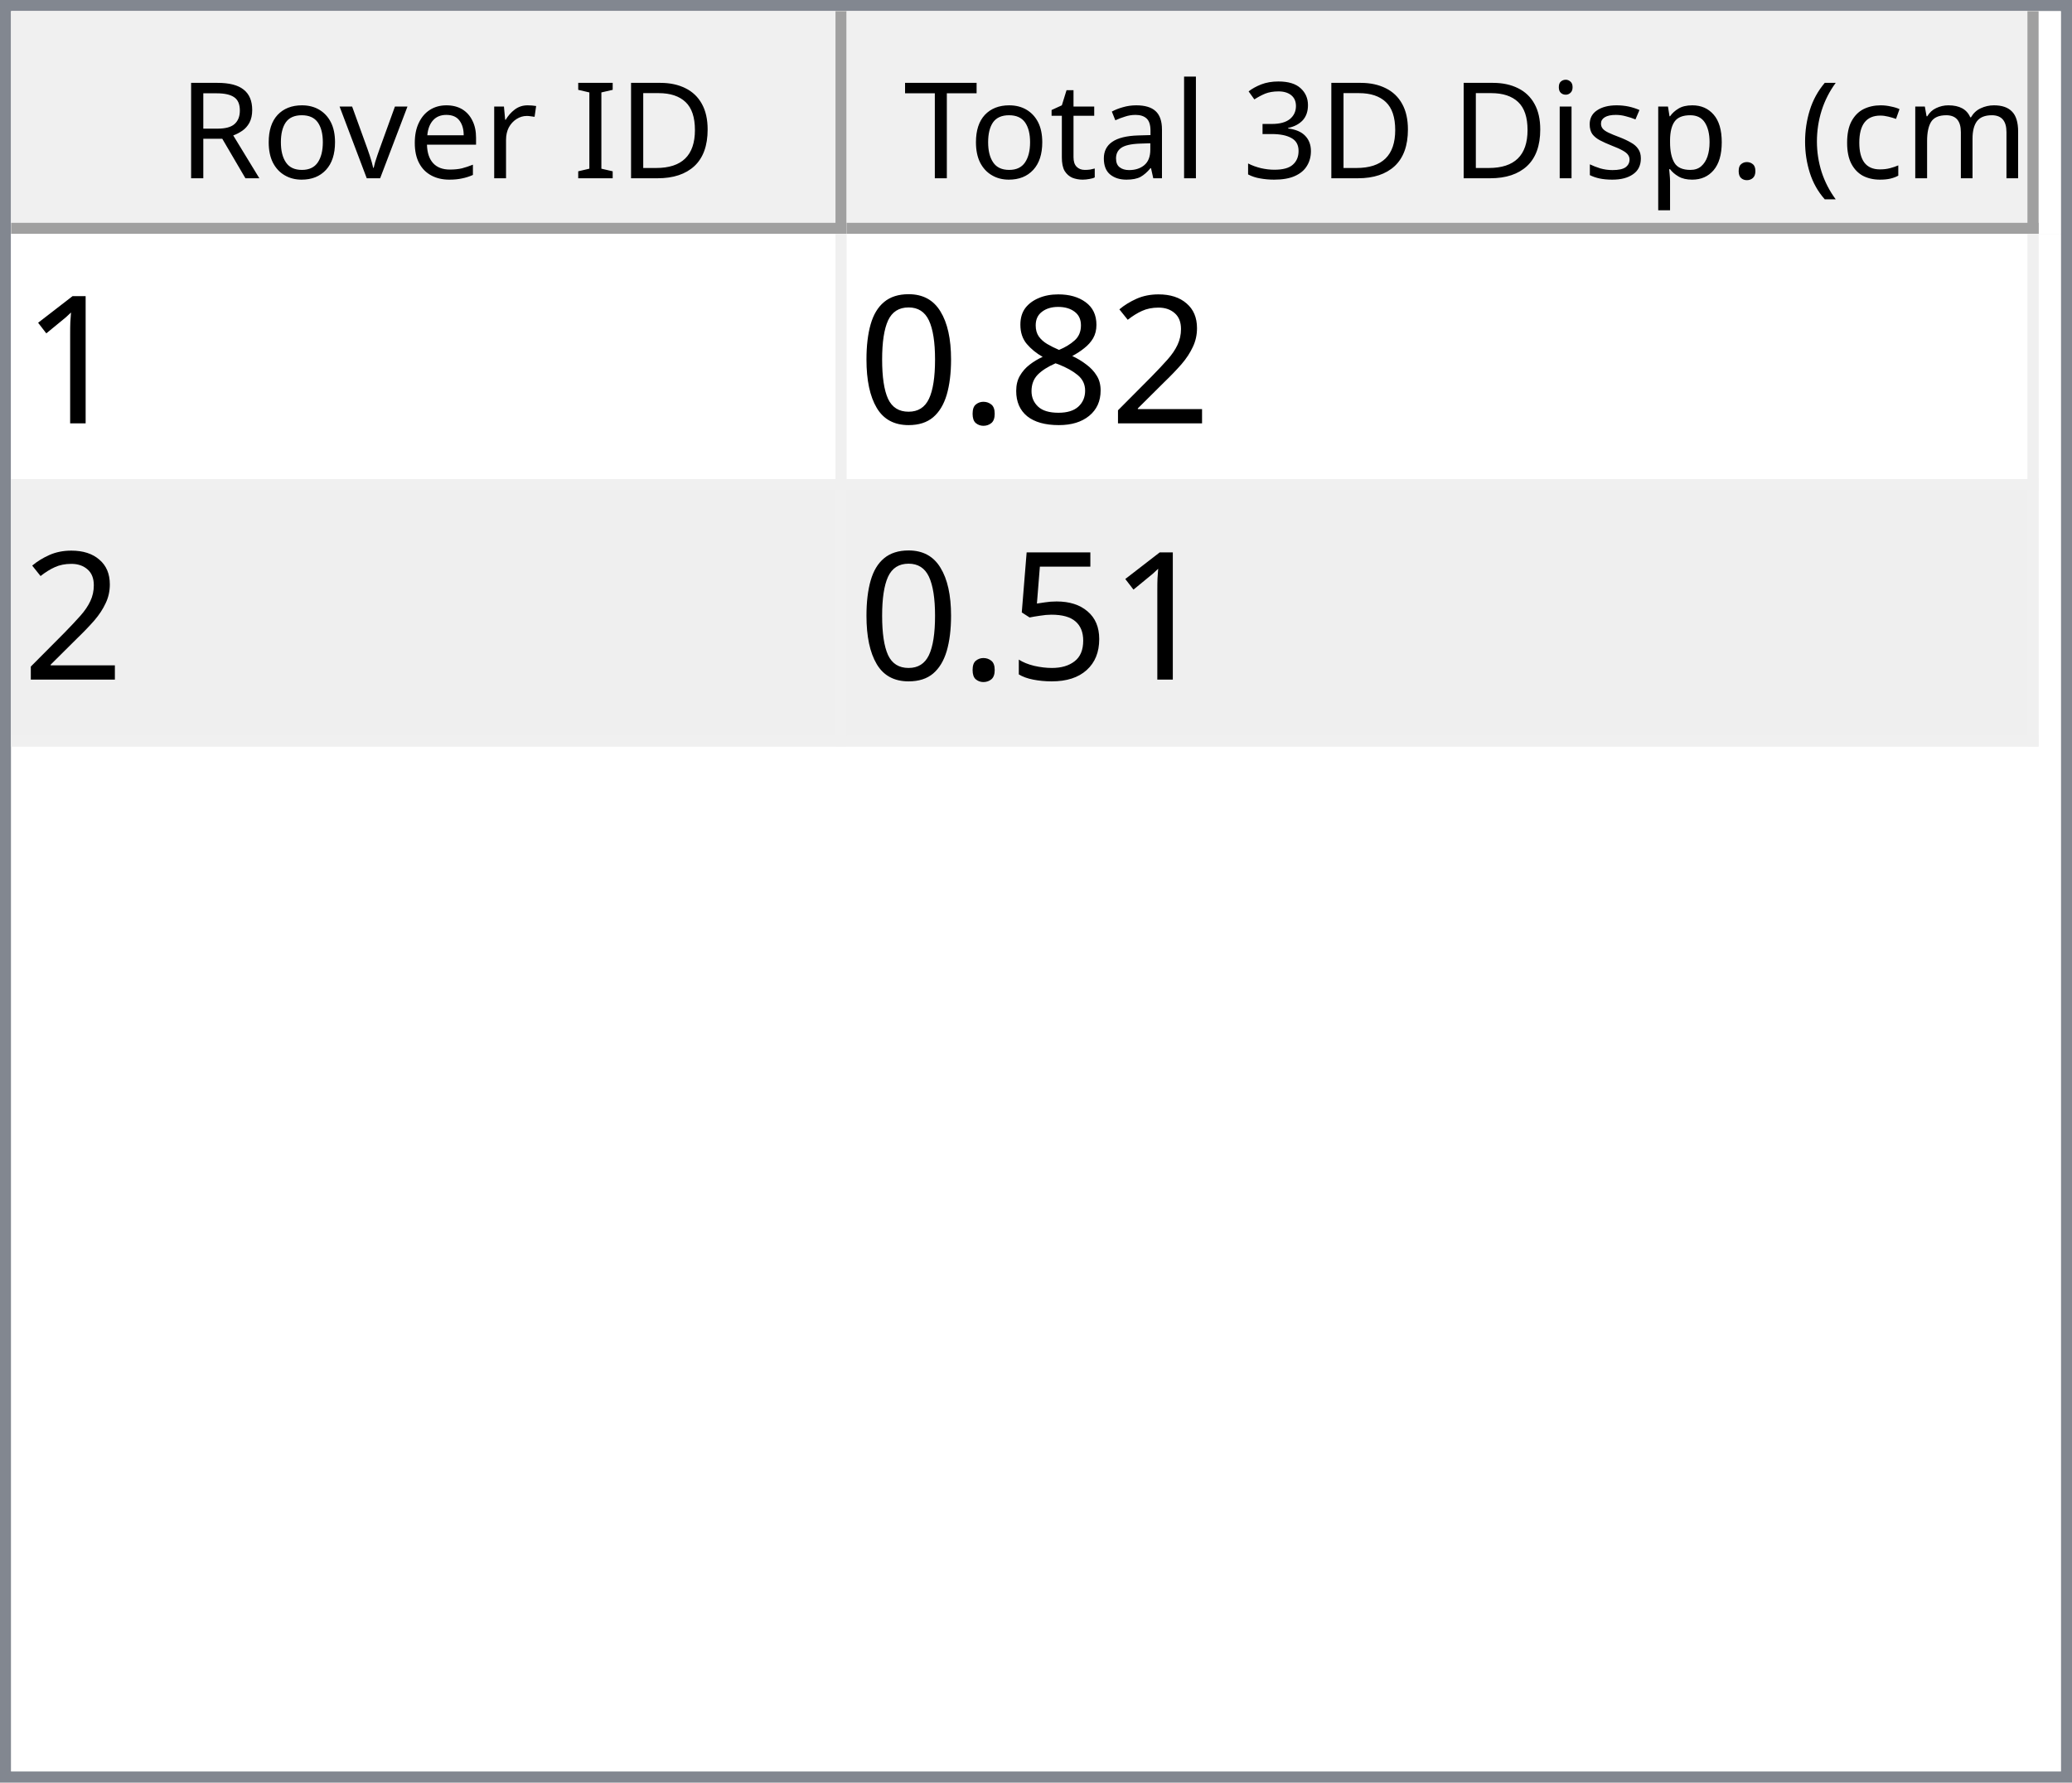
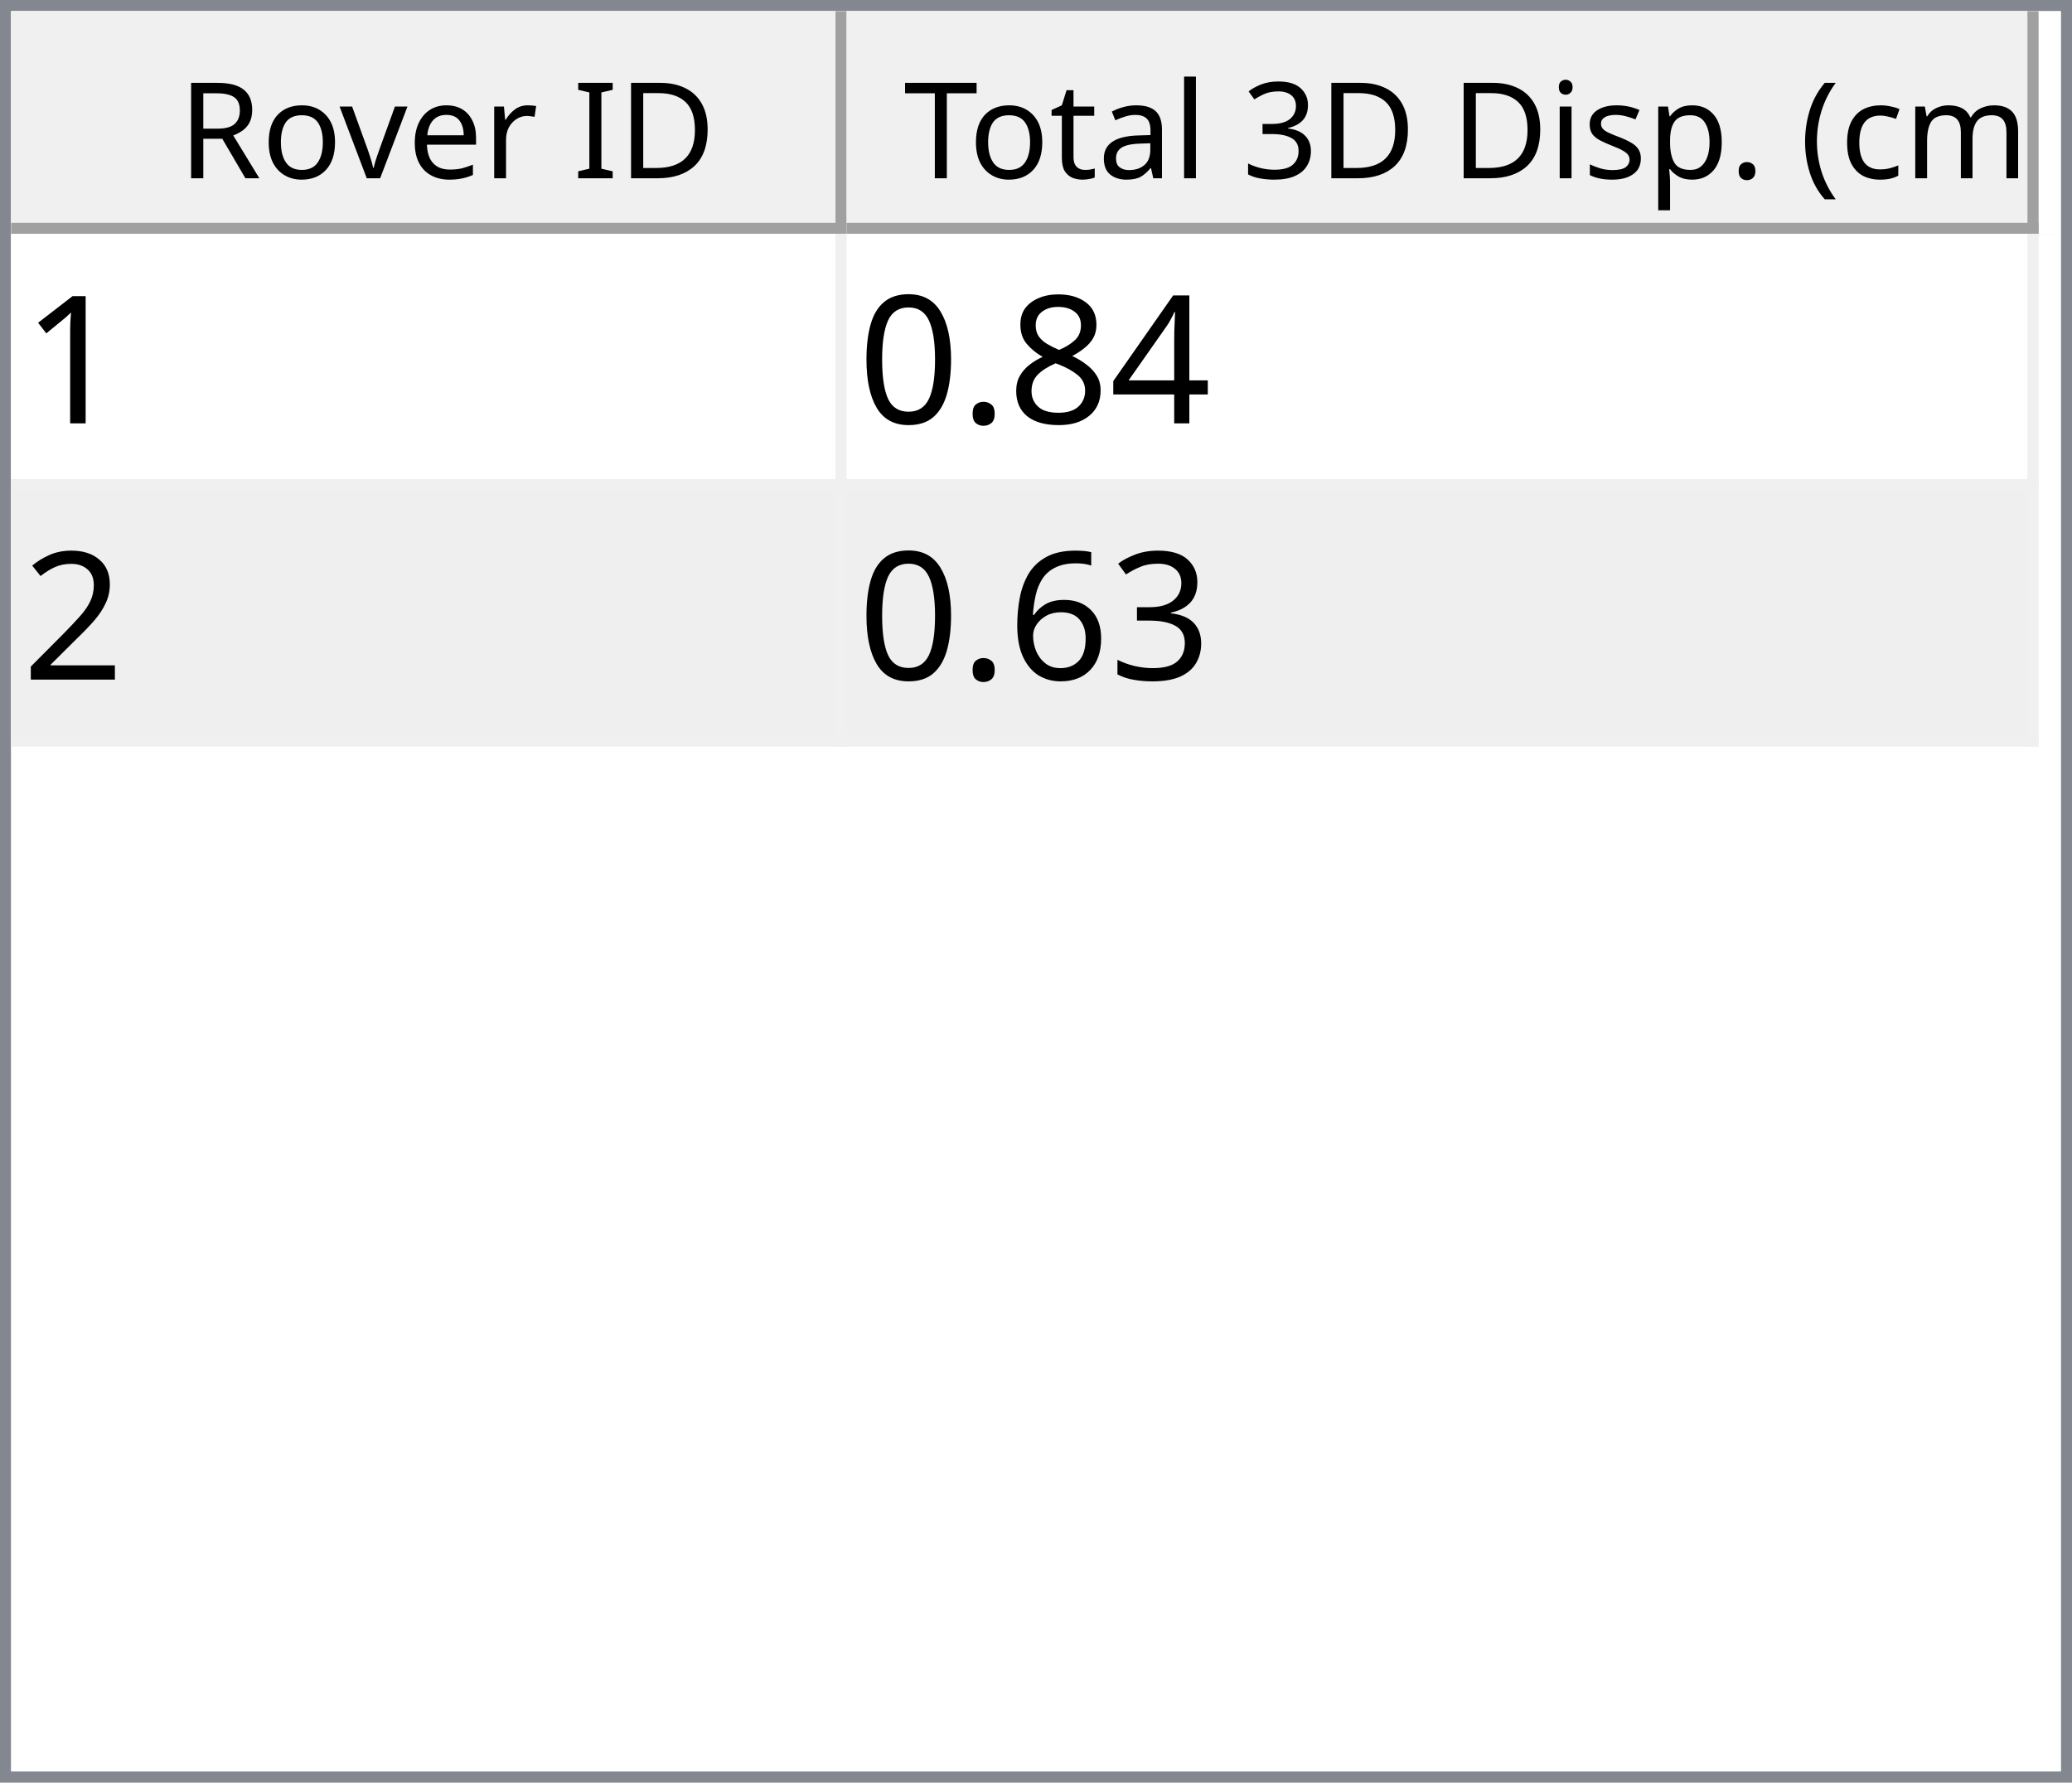
<svg xmlns="http://www.w3.org/2000/svg" style="fill-opacity:1; color-rendering:auto; color-interpolation:auto; text-rendering:auto; stroke:black; stroke-linecap:square; stroke-miterlimit:10; shape-rendering:auto; stroke-opacity:1; fill:black; stroke-dasharray:none; font-weight:normal; stroke-width:1; font-family:'Dialog'; font-style:normal; stroke-linejoin:miter; font-size:12px; stroke-dashoffset:0; image-rendering:auto;" width="186" height="160">
  <defs id="genericDefs" />
  <g>
    <defs id="defs1">
      <clipPath clipPathUnits="userSpaceOnUse" id="clipPath1">
        <path d="M0 0 L186 0 L186 160 L0 160 L0 0 Z" />
      </clipPath>
      <clipPath clipPathUnits="userSpaceOnUse" id="clipPath2">
        <path d="M0 0 L0 160 L186 160 L186 0 Z" />
      </clipPath>
      <clipPath clipPathUnits="userSpaceOnUse" id="clipPath3">
        <path d="M0 0 L0 20 L184 20 L184 0 Z" />
      </clipPath>
      <clipPath clipPathUnits="userSpaceOnUse" id="clipPath4">
        <path d="M0 0 L0 20 L75 20 L75 0 Z" />
      </clipPath>
      <clipPath clipPathUnits="userSpaceOnUse" id="clipPath5">
        <path d="M1 1 L1 19 L74 19 L74 1 Z" />
      </clipPath>
      <clipPath clipPathUnits="userSpaceOnUse" id="clipPath6">
        <path d="M0 0 L0 18 L73 18 L73 0 Z" />
      </clipPath>
      <clipPath clipPathUnits="userSpaceOnUse" id="clipPath7">
        <path d="M-0.5 -0.5 L-0.5 19.5 L74.5 19.5 L74.5 -0.5 Z" />
      </clipPath>
      <clipPath clipPathUnits="userSpaceOnUse" id="clipPath8">
        <path d="M0 0 L0 20 L107 20 L107 0 Z" />
      </clipPath>
      <clipPath clipPathUnits="userSpaceOnUse" id="clipPath9">
        <path d="M1 1 L1 19 L106 19 L106 1 Z" />
      </clipPath>
      <clipPath clipPathUnits="userSpaceOnUse" id="clipPath10">
        <path d="M0 0 L0 18 L105 18 L105 0 Z" />
      </clipPath>
      <clipPath clipPathUnits="userSpaceOnUse" id="clipPath11">
        <path d="M-0.5 -0.5 L-0.5 19.5 L106.5 19.5 L106.5 -0.5 Z" />
      </clipPath>
      <clipPath clipPathUnits="userSpaceOnUse" id="clipPath12">
        <path d="M0 0 L0 138 L184 138 L184 0 Z" />
      </clipPath>
      <clipPath clipPathUnits="userSpaceOnUse" id="clipPath13">
        <path d="M0 0 L0 46 L182 46 L182 0 Z" />
      </clipPath>
      <clipPath clipPathUnits="userSpaceOnUse" id="clipPath14">
        <path d="M-0.5 -0.5 L-0.5 45.5 L181.5 45.5 L181.5 -0.5 Z" />
      </clipPath>
      <clipPath clipPathUnits="userSpaceOnUse" id="clipPath15">
        <path d="M0 0 L0 22 L74 22 L74 0 Z" />
      </clipPath>
      <clipPath clipPathUnits="userSpaceOnUse" id="clipPath16">
        <path d="M0 0 L0 22 L106 22 L106 0 Z" />
      </clipPath>
      <font horiz-adv-x="64.551" id="font1">
        <font-face ascent="107.91" descent="25.098" units-per-em="100" style="font-style:normal; font-family:Segoe UI; font-weight:normal;" />
        <missing-glyph horiz-adv-x="64.551" d="M8.109 0 L8.109 68.266 L56.453 68.266 L56.453 0 L8.109 0 ZM15.328 7.234 L49.219 7.234 L49.219 61.031 L15.328 61.031 L15.328 7.234 Z" />
        <glyph unicode="D" horiz-adv-x="70.117" d="M9.188 0 L9.188 70.016 L28.516 70.016 Q65.531 70.016 65.531 35.891 Q65.531 19.672 55.25 9.836 Q44.969 0 27.734 0 L9.188 0 ZM17.391 62.594 L17.391 7.422 L27.828 7.422 Q41.609 7.422 49.273 14.797 Q56.938 22.172 56.938 35.688 Q56.938 62.594 28.328 62.594 L17.391 62.594 Z" />
        <glyph unicode="I" horiz-adv-x="26.611" d="M17.391 0 L9.188 0 L9.188 70.016 L17.391 70.016 L17.391 0 Z" />
        <glyph unicode=" " horiz-adv-x="27.393" d="" />
        <glyph unicode="r" horiz-adv-x="34.766" d="M34.188 41.891 Q32.078 43.5 28.125 43.5 Q23 43.5 19.555 38.672 Q16.109 33.844 16.109 25.484 L16.109 0 L8.109 0 L8.109 50 L16.109 50 L16.109 39.703 L16.312 39.703 Q18.016 44.969 21.531 47.922 Q25.047 50.875 29.391 50.875 Q32.516 50.875 34.188 50.203 L34.188 41.891 Z" />
        <glyph unicode="e" horiz-adv-x="52.295" d="M48.297 23 L12.984 23 Q13.188 14.656 17.484 10.109 Q21.781 5.562 29.297 5.562 Q37.75 5.562 44.828 11.141 L44.828 3.609 Q38.234 -1.172 27.391 -1.172 Q16.797 -1.172 10.742 5.641 Q4.688 12.453 4.688 24.812 Q4.688 36.469 11.305 43.82 Q17.922 51.172 27.734 51.172 Q37.547 51.172 42.922 44.828 Q48.297 38.484 48.297 27.203 L48.297 23 ZM40.094 29.781 Q40.047 36.719 36.75 40.578 Q33.453 44.438 27.594 44.438 Q21.922 44.438 17.969 40.383 Q14.016 36.328 13.094 29.781 L40.094 29.781 Z" />
        <glyph unicode="v" horiz-adv-x="47.9" d="M47.406 50 L27.484 0 L19.625 0 L0.688 50 L9.469 50 L22.172 13.672 Q23.578 9.672 23.922 6.688 L24.125 6.688 Q24.609 10.453 25.688 13.484 L38.969 50 L47.406 50 Z" />
        <glyph unicode="o" horiz-adv-x="58.594" d="M29 -1.172 Q17.922 -1.172 11.305 5.836 Q4.688 12.844 4.688 24.422 Q4.688 37.016 11.57 44.094 Q18.453 51.172 30.172 51.172 Q41.359 51.172 47.633 44.289 Q53.906 37.406 53.906 25.203 Q53.906 13.234 47.141 6.031 Q40.375 -1.172 29 -1.172 ZM29.594 44.438 Q21.875 44.438 17.383 39.188 Q12.891 33.938 12.891 24.703 Q12.891 15.828 17.43 10.695 Q21.969 5.562 29.594 5.562 Q37.359 5.562 41.531 10.594 Q45.703 15.625 45.703 24.906 Q45.703 34.281 41.531 39.359 Q37.359 44.438 29.594 44.438 Z" />
        <glyph unicode="R" horiz-adv-x="59.814" d="M59.375 0 L49.609 0 L37.891 19.625 Q36.281 22.359 34.766 24.289 Q33.25 26.219 31.664 27.438 Q30.078 28.656 28.25 29.219 Q26.422 29.781 24.125 29.781 L17.391 29.781 L17.391 0 L9.188 0 L9.188 70.016 L30.078 70.016 Q34.672 70.016 38.555 68.867 Q42.438 67.719 45.289 65.375 Q48.141 63.031 49.758 59.547 Q51.375 56.062 51.375 51.375 Q51.375 47.703 50.273 44.656 Q49.172 41.609 47.148 39.211 Q45.125 36.812 42.266 35.133 Q39.406 33.453 35.844 32.516 L35.844 32.328 Q37.594 31.547 38.891 30.547 Q40.188 29.547 41.359 28.18 Q42.531 26.812 43.68 25.078 Q44.828 23.344 46.234 21.047 L59.375 0 ZM17.391 62.594 L17.391 37.203 L28.516 37.203 Q31.594 37.203 34.203 38.133 Q36.812 39.062 38.719 40.797 Q40.625 42.531 41.703 45.047 Q42.781 47.562 42.781 50.688 Q42.781 56.297 39.141 59.445 Q35.5 62.594 28.609 62.594 L17.391 62.594 Z" />
        <glyph unicode=")" horiz-adv-x="30.176" d="M8.297 -15.922 L1.172 -15.922 Q16.406 2.344 16.406 26.812 Q16.406 51.469 1.078 70.016 L8.297 70.016 Q23.531 52.156 23.531 26.703 Q23.531 1.375 8.297 -15.922 Z" />
        <glyph unicode="m" horiz-adv-x="86.133" d="M79.109 0 L71.094 0 L71.094 28.719 Q71.094 37.016 68.531 40.727 Q65.969 44.438 59.906 44.438 Q54.781 44.438 51.195 39.75 Q47.609 35.062 47.609 28.516 L47.609 0 L39.594 0 L39.594 29.688 Q39.594 44.438 28.219 44.438 Q22.953 44.438 19.531 40.016 Q16.109 35.594 16.109 28.516 L16.109 0 L8.109 0 L8.109 50 L16.109 50 L16.109 42.094 L16.312 42.094 Q21.625 51.172 31.844 51.172 Q36.969 51.172 40.773 48.312 Q44.578 45.453 46 40.828 Q51.562 51.172 62.594 51.172 Q79.109 51.172 79.109 30.812 L79.109 0 Z" />
        <glyph unicode="c" horiz-adv-x="46.191" d="M42.188 2.297 Q36.422 -1.172 28.516 -1.172 Q17.828 -1.172 11.258 5.789 Q4.688 12.75 4.688 23.828 Q4.688 36.188 11.766 43.68 Q18.844 51.172 30.672 51.172 Q37.25 51.172 42.281 48.734 L42.281 40.531 Q36.719 44.438 30.375 44.438 Q22.703 44.438 17.797 38.945 Q12.891 33.453 12.891 24.516 Q12.891 15.719 17.508 10.641 Q22.125 5.562 29.891 5.562 Q36.422 5.562 42.188 9.906 L42.188 2.297 Z" />
        <glyph unicode="(" horiz-adv-x="30.176" d="M29.109 -15.922 L21.969 -15.922 Q6.844 1.375 6.844 26.703 Q6.844 52.156 21.969 70.016 L29.203 70.016 Q13.875 51.469 13.875 26.812 Q13.875 2.344 29.109 -15.922 Z" />
        <glyph unicode="." horiz-adv-x="21.68" d="M10.891 -1.078 Q8.641 -1.078 7.055 0.539 Q5.469 2.156 5.469 4.391 Q5.469 6.641 7.055 8.273 Q8.641 9.906 10.891 9.906 Q13.188 9.906 14.797 8.273 Q16.406 6.641 16.406 4.391 Q16.406 2.156 14.797 0.539 Q13.188 -1.078 10.891 -1.078 Z" />
        <glyph unicode="p" horiz-adv-x="58.789" d="M16.312 7.234 L16.109 7.234 L16.109 -23 L8.109 -23 L8.109 50 L16.109 50 L16.109 41.219 L16.312 41.219 Q22.219 51.172 33.594 51.172 Q43.266 51.172 48.688 44.461 Q54.109 37.75 54.109 26.469 Q54.109 13.922 48 6.375 Q41.891 -1.172 31.297 -1.172 Q21.578 -1.172 16.312 7.234 ZM16.109 27.391 L16.109 20.406 Q16.109 14.203 20.141 9.883 Q24.172 5.562 30.375 5.562 Q37.641 5.562 41.773 11.133 Q45.906 16.703 45.906 26.609 Q45.906 34.969 42.047 39.703 Q38.188 44.438 31.594 44.438 Q24.609 44.438 20.359 39.578 Q16.109 34.719 16.109 27.391 Z" />
        <glyph unicode="s" horiz-adv-x="42.432" d="M5.078 1.812 L5.078 10.406 Q11.625 5.562 19.484 5.562 Q30.031 5.562 30.031 12.594 Q30.031 14.594 29.125 15.992 Q28.219 17.391 26.68 18.461 Q25.141 19.531 23.07 20.383 Q21 21.234 18.609 22.172 Q15.281 23.484 12.766 24.828 Q10.25 26.172 8.57 27.859 Q6.891 29.547 6.031 31.695 Q5.172 33.844 5.172 36.719 Q5.172 40.234 6.789 42.945 Q8.406 45.656 11.086 47.484 Q13.766 49.312 17.211 50.242 Q20.656 51.172 24.312 51.172 Q30.812 51.172 35.938 48.922 L35.938 40.828 Q30.422 44.438 23.25 44.438 Q21 44.438 19.195 43.922 Q17.391 43.406 16.094 42.477 Q14.797 41.547 14.086 40.258 Q13.375 38.969 13.375 37.406 Q13.375 35.453 14.086 34.133 Q14.797 32.812 16.164 31.789 Q17.531 30.766 19.484 29.938 Q21.438 29.109 23.922 28.125 Q27.25 26.859 29.883 25.516 Q32.516 24.172 34.375 22.484 Q36.234 20.797 37.234 18.602 Q38.234 16.406 38.234 13.375 Q38.234 9.672 36.602 6.938 Q34.969 4.203 32.234 2.398 Q29.5 0.594 25.93 -0.289 Q22.359 -1.172 18.453 -1.172 Q10.75 -1.172 5.078 1.812 Z" />
        <glyph unicode="i" horiz-adv-x="24.219" d="M12.203 62.703 Q10.062 62.703 8.547 64.164 Q7.031 65.625 7.031 67.875 Q7.031 70.125 8.547 71.609 Q10.062 73.094 12.203 73.094 Q14.406 73.094 15.945 71.609 Q17.484 70.125 17.484 67.875 Q17.484 65.719 15.945 64.211 Q14.406 62.703 12.203 62.703 ZM16.109 0 L8.109 0 L8.109 50 L16.109 50 L16.109 0 Z" />
        <glyph unicode="3" horiz-adv-x="53.906" d="M46.531 19.828 Q46.531 15.094 44.75 11.211 Q42.969 7.328 39.719 4.57 Q36.469 1.812 31.93 0.297 Q27.391 -1.219 21.922 -1.219 Q11.922 -1.219 6 2.594 L6 11.188 Q13.094 5.609 22.219 5.609 Q25.875 5.609 28.828 6.539 Q31.781 7.469 33.906 9.227 Q36.031 10.984 37.18 13.477 Q38.328 15.969 38.328 19.094 Q38.328 32.812 18.797 32.812 L12.984 32.812 L12.984 39.594 L18.5 39.594 Q35.797 39.594 35.797 52.484 Q35.797 64.406 22.609 64.406 Q15.188 64.406 8.688 59.422 L8.688 67.188 Q15.375 71.188 24.609 71.188 Q29 71.188 32.57 69.969 Q36.141 68.75 38.68 66.555 Q41.219 64.359 42.609 61.281 Q44 58.203 44 54.5 Q44 40.672 30.031 36.719 L30.031 36.531 Q33.594 36.141 36.625 34.797 Q39.656 33.453 41.852 31.305 Q44.047 29.156 45.289 26.25 Q46.531 23.344 46.531 19.828 Z" />
        <glyph unicode="l" horiz-adv-x="24.219" d="M16.109 0 L8.109 0 L8.109 74.031 L16.109 74.031 L16.109 0 Z" />
        <glyph unicode="a" horiz-adv-x="50.879" d="M43.891 0 L35.891 0 L35.891 7.812 L35.688 7.812 Q30.469 -1.172 20.312 -1.172 Q12.844 -1.172 8.617 2.781 Q4.391 6.734 4.391 13.281 Q4.391 27.297 20.906 29.594 L35.891 31.688 Q35.891 44.438 25.594 44.438 Q16.547 44.438 9.281 38.281 L9.281 46.484 Q16.656 51.172 26.266 51.172 Q43.891 51.172 43.891 32.516 L43.891 0 ZM35.891 25.297 L23.828 23.641 Q18.266 22.859 15.43 20.875 Q12.594 18.891 12.594 13.875 Q12.594 10.203 15.211 7.883 Q17.828 5.562 22.172 5.562 Q28.125 5.562 32.008 9.742 Q35.891 13.922 35.891 20.312 L35.891 25.297 Z" />
        <glyph unicode="t" horiz-adv-x="33.887" d="M31.297 0.484 Q28.469 -1.078 23.828 -1.078 Q10.688 -1.078 10.688 13.578 L10.688 43.172 L2.094 43.172 L2.094 50 L10.688 50 L10.688 62.203 L18.703 64.797 L18.703 50 L31.297 50 L31.297 43.172 L18.703 43.172 L18.703 14.984 Q18.703 9.969 20.414 7.82 Q22.125 5.672 26.078 5.672 Q29.109 5.672 31.297 7.328 L31.297 0.484 Z" />
        <glyph unicode="T" horiz-adv-x="52.393" d="M50.594 62.594 L30.375 62.594 L30.375 0 L22.172 0 L22.172 62.594 L2 62.594 L2 70.016 L50.594 70.016 L50.594 62.594 Z" />
      </font>
      <font horiz-adv-x="75.0" id="font2">
        <font-face ascent="100.537" descent="21.973" units-per-em="100" style="font-style:normal; font-family:sans-serif; font-weight:normal;" />
        <missing-glyph horiz-adv-x="75.0" d="M12.5 0 L12.5 62.5 L62.5 62.5 L62.5 0 L12.5 0 ZM14.062 1.562 L60.938 1.562 L60.938 60.938 L14.062 60.938 L14.062 1.562 Z" />
        <glyph unicode="1" horiz-adv-x="55.615" d="M37.25 0 L28.469 0 L28.469 56 Q25.297 52.984 20.141 49.953 Q14.984 46.922 10.891 45.406 L10.891 53.906 Q18.266 57.375 23.781 62.305 Q29.297 67.234 31.594 71.875 L37.25 71.875 L37.25 0 Z" />
-         <glyph unicode="2" horiz-adv-x="55.615" d="M50.344 8.453 L50.344 0 L3.031 0 Q2.938 3.172 4.047 6.109 Q5.859 10.938 9.836 15.625 Q13.812 20.312 21.344 26.469 Q33.016 36.031 37.117 41.625 Q41.219 47.219 41.219 52.203 Q41.219 57.422 37.477 61.008 Q33.734 64.594 27.734 64.594 Q21.391 64.594 17.578 60.789 Q13.766 56.984 13.719 50.25 L4.688 51.172 Q5.609 61.281 11.664 66.578 Q17.719 71.875 27.938 71.875 Q38.234 71.875 44.242 66.164 Q50.25 60.453 50.25 52 Q50.25 47.703 48.492 43.555 Q46.734 39.406 42.656 34.812 Q38.578 30.219 29.109 22.219 Q21.188 15.578 18.945 13.211 Q16.703 10.844 15.234 8.453 L50.344 8.453 Z" />
+         <glyph unicode="4" horiz-adv-x="55.615" d="M32.328 0 L32.328 17.141 L1.266 17.141 L1.266 25.203 L33.938 71.578 L41.109 71.578 L41.109 25.203 L50.781 25.203 L50.781 17.141 L41.109 17.141 L41.109 0 L32.328 0 ZM32.328 25.203 L32.328 57.469 L9.906 25.203 L32.328 25.203 Z" />
        <glyph unicode="8" horiz-adv-x="55.615" d="M17.672 38.812 Q12.203 40.828 9.57 44.539 Q6.938 48.25 6.938 53.422 Q6.938 61.234 12.555 66.555 Q18.172 71.875 27.484 71.875 Q36.859 71.875 42.578 66.43 Q48.297 60.984 48.297 53.172 Q48.297 48.188 45.68 44.508 Q43.062 40.828 37.75 38.812 Q44.344 36.672 47.781 31.883 Q51.219 27.094 51.219 20.453 Q51.219 11.281 44.727 5.031 Q38.234 -1.219 27.641 -1.219 Q17.047 -1.219 10.547 5.055 Q4.047 11.328 4.047 20.703 Q4.047 27.688 7.594 32.398 Q11.141 37.109 17.672 38.812 ZM15.922 53.719 Q15.922 48.641 19.195 45.414 Q22.469 42.188 27.688 42.188 Q32.766 42.188 36.016 45.383 Q39.266 48.578 39.266 53.219 Q39.266 58.062 35.914 61.359 Q32.562 64.656 27.594 64.656 Q22.562 64.656 19.242 61.43 Q15.922 58.203 15.922 53.719 ZM13.094 20.656 Q13.094 16.891 14.875 13.375 Q16.656 9.859 20.172 7.93 Q23.688 6 27.734 6 Q34.031 6 38.133 10.055 Q42.234 14.109 42.234 20.359 Q42.234 26.703 38.016 30.859 Q33.797 35.016 27.438 35.016 Q21.234 35.016 17.164 30.914 Q13.094 26.812 13.094 20.656 Z" />
        <glyph unicode="." horiz-adv-x="27.783" d="M9.078 0 L9.078 10.016 L19.094 10.016 L19.094 0 L9.078 0 Z" />
        <glyph unicode="0" horiz-adv-x="55.615" d="M4.156 35.297 Q4.156 48 6.766 55.742 Q9.375 63.484 14.523 67.68 Q19.672 71.875 27.484 71.875 Q33.25 71.875 37.594 69.555 Q41.938 67.234 44.773 62.867 Q47.609 58.5 49.219 52.227 Q50.828 45.953 50.828 35.297 Q50.828 22.703 48.242 14.969 Q45.656 7.234 40.508 3.008 Q35.359 -1.219 27.484 -1.219 Q17.141 -1.219 11.234 6.203 Q4.156 15.141 4.156 35.297 ZM13.188 35.297 Q13.188 17.672 17.312 11.836 Q21.438 6 27.484 6 Q33.547 6 37.672 11.859 Q41.797 17.719 41.797 35.297 Q41.797 52.984 37.672 58.789 Q33.547 64.594 27.391 64.594 Q21.344 64.594 17.719 59.469 Q13.188 52.938 13.188 35.297 Z" />
-         <glyph unicode="5" horiz-adv-x="55.615" d="M4.156 18.75 L13.375 19.531 Q14.406 12.797 18.141 9.398 Q21.875 6 27.156 6 Q33.5 6 37.891 10.789 Q42.281 15.578 42.281 23.484 Q42.281 31 38.062 35.352 Q33.844 39.703 27 39.703 Q22.75 39.703 19.336 37.773 Q15.922 35.844 13.969 32.766 L5.719 33.844 L12.641 70.609 L48.25 70.609 L48.25 62.203 L19.672 62.203 L15.828 42.969 Q22.266 47.469 29.344 47.469 Q38.719 47.469 45.164 40.969 Q51.609 34.469 51.609 24.266 Q51.609 14.547 45.953 7.469 Q39.062 -1.219 27.156 -1.219 Q17.391 -1.219 11.211 4.25 Q5.031 9.719 4.156 18.75 Z" />
+         <glyph unicode="2" horiz-adv-x="55.615" d="M50.344 8.453 L50.344 0 L3.031 0 Q2.938 3.172 4.047 6.109 Q5.859 10.938 9.836 15.625 Q13.812 20.312 21.344 26.469 Q33.016 36.031 37.117 41.625 Q41.219 47.219 41.219 52.203 Q41.219 57.422 37.477 61.008 Q33.734 64.594 27.734 64.594 Q21.391 64.594 17.578 60.789 Q13.766 56.984 13.719 50.25 L4.688 51.172 Q5.609 61.281 11.664 66.578 Q17.719 71.875 27.938 71.875 Q38.234 71.875 44.242 66.164 Q50.25 60.453 50.25 52 Q50.25 47.703 48.492 43.555 Q46.734 39.406 42.656 34.812 Q38.578 30.219 29.109 22.219 Q21.188 15.578 18.945 13.211 Q16.703 10.844 15.234 8.453 L50.344 8.453 Z" />
+         <glyph unicode="3" horiz-adv-x="55.615" d="M4.203 18.891 L12.984 20.062 Q14.5 12.594 18.141 9.297 Q21.781 6 27 6 Q33.203 6 37.477 10.297 Q41.75 14.594 41.75 20.953 Q41.75 27 37.797 30.93 Q33.844 34.859 27.734 34.859 Q25.25 34.859 21.531 33.891 L22.516 41.609 Q23.391 41.5 23.922 41.5 Q29.547 41.5 34.039 44.43 Q38.531 47.359 38.531 53.469 Q38.531 58.297 35.258 61.477 Q31.984 64.656 26.812 64.656 Q21.688 64.656 18.266 61.43 Q14.844 58.203 13.875 51.766 L5.078 53.328 Q6.688 62.156 12.398 67.016 Q18.109 71.875 26.609 71.875 Q32.469 71.875 37.398 69.359 Q42.328 66.844 44.945 62.5 Q47.562 58.156 47.562 53.266 Q47.562 48.641 45.07 44.828 Q42.578 41.016 37.703 38.766 Q44.047 37.312 47.562 32.695 Q51.078 28.078 51.078 21.141 Q51.078 11.766 44.242 5.25 Q37.406 -1.266 26.953 -1.266 Q17.531 -1.266 11.305 4.352 Q5.078 9.969 4.203 18.891 Z" />
+         <glyph unicode="6" horiz-adv-x="55.615" d="M49.75 54.047 L41.016 53.375 Q39.844 58.547 37.703 60.891 Q34.125 64.656 28.906 64.656 Q24.703 64.656 21.531 62.312 Q17.391 59.281 14.992 53.469 Q12.594 47.656 12.5 36.922 Q15.672 41.75 20.266 44.094 Q24.859 46.438 29.891 46.438 Q38.672 46.438 44.852 39.969 Q51.031 33.5 51.031 23.25 Q51.031 16.5 48.125 10.719 Q45.219 4.938 40.141 1.859 Q35.062 -1.219 28.609 -1.219 Q17.625 -1.219 10.695 6.859 Q3.766 14.938 3.766 33.5 Q3.766 54.25 11.422 63.672 Q18.109 71.875 29.438 71.875 Q37.891 71.875 43.289 67.141 Q48.688 62.406 49.75 54.047 ZM13.875 23.188 Q13.875 18.656 15.797 14.508 Q17.719 10.359 21.188 8.18 Q24.656 6 28.469 6 Q34.031 6 38.039 10.492 Q42.047 14.984 42.047 22.703 Q42.047 30.125 38.086 34.398 Q34.125 38.672 28.125 38.672 Q22.172 38.672 18.023 34.398 Q13.875 30.125 13.875 23.188 Z" />
      </font>
    </defs>
    <g style="fill:white; stroke:white;">
      <rect x="0" y="0" width="186" style="clip-path:url(#clipPath1); stroke:none;" height="160" />
    </g>
    <g style="fill:white; text-rendering:optimizeSpeed; color-rendering:optimizeSpeed; image-rendering:optimizeSpeed; shape-rendering:crispEdges; stroke:white; color-interpolation:sRGB;">
      <rect x="0" width="186" height="160" y="0" style="stroke:none;" />
      <path style="stroke:none;" d="M0 160 L186 160 L186 0 L0 0 Z" />
    </g>
    <g style="fill:rgb(240,240,240); font-family:'Segoe UI'; stroke:rgb(240,240,240);">
      <rect x="0" y="0" width="186" style="clip-path:url(#clipPath2); stroke:none;" height="160" />
    </g>
    <g style="fill:rgb(130,135,144); font-family:'Segoe UI'; stroke:rgb(130,135,144);">
      <path d="M0 0 L186 0 L186 160 L0 160 L0 0 ZM1 1 L185 1 L185 159 L1 159 L1 1 Z" style="fill-rule:evenodd; clip-path:url(#clipPath2); stroke:none;" />
    </g>
    <g style="fill:white; font-family:'Segoe UI'; stroke:white;" transform="translate(1,1)">
      <rect x="0" y="0" width="184" style="clip-path:url(#clipPath3); stroke:none;" height="20" />
    </g>
    <g style="fill:rgb(240,240,240); font-family:'Segoe UI'; stroke:rgb(240,240,240);" transform="translate(1,1)">
      <rect x="0" y="0" width="75" style="clip-path:url(#clipPath4); stroke:none;" height="20" />
    </g>
    <g style="font-family:'Segoe UI';" transform="translate(2,2)">
      <text x="14" xml:space="preserve" y="14" style="clip-path:url(#clipPath6); stroke:none;">Rover ID</text>
    </g>
    <g style="fill:rgb(160,160,160); font-family:'Segoe UI'; stroke:rgb(160,160,160); stroke-linejoin:bevel;" transform="translate(1.5,1.5)">
      <line x1="74" x2="74" y1="0" style="fill:none; clip-path:url(#clipPath7);" y2="19" />
    </g>
    <g style="fill:rgb(160,160,160); font-family:'Segoe UI'; stroke:rgb(160,160,160); stroke-linejoin:bevel;" transform="matrix(1,0,0,1,1,1) translate(0.5,0.5)">
      <line x1="0" x2="74" y1="19" style="fill:none; clip-path:url(#clipPath7);" y2="19" />
    </g>
    <g style="fill:rgb(240,240,240); font-family:'Segoe UI'; stroke:rgb(240,240,240);" transform="translate(76,1)">
      <rect x="0" y="0" width="107" style="clip-path:url(#clipPath8); stroke:none;" height="20" />
    </g>
    <g style="font-family:'Segoe UI';" transform="translate(77,2)">
      <text x="1" xml:space="preserve" y="14" style="clip-path:url(#clipPath10); stroke:none;"> Total 3D Disp. (cm)</text>
    </g>
    <g style="fill:rgb(160,160,160); font-family:'Segoe UI'; stroke:rgb(160,160,160); stroke-linejoin:bevel;" transform="translate(76.5,1.5)">
      <line x1="106" x2="106" y1="0" style="fill:none; clip-path:url(#clipPath11);" y2="19" />
    </g>
    <g style="fill:rgb(160,160,160); font-family:'Segoe UI'; stroke:rgb(160,160,160); stroke-linejoin:bevel;" transform="matrix(1,0,0,1,76,1) translate(0.5,0.5)">
      <line x1="0" x2="106" y1="19" style="fill:none; clip-path:url(#clipPath11);" y2="19" />
    </g>
    <g style="fill:white; font-family:'Segoe UI'; stroke:white;" transform="translate(1,21)">
      <rect x="0" y="0" width="184" style="clip-path:url(#clipPath12); stroke:none;" height="138" />
    </g>
    <g style="fill:rgb(240,240,240); font-size:16px; font-family:sans-serif; stroke:rgb(240,240,240);" transform="translate(1,21)">
      <rect x="0" y="0" width="182" style="clip-path:url(#clipPath13); stroke:none;" height="46" />
      <line transform="translate(0.5,0.5)" x1="0" x2="181" y1="22" style="clip-path:url(#clipPath14); fill:none; stroke-linejoin:bevel;" y2="22" />
    </g>
    <g transform="matrix(1,0,0,1,1,21) translate(0.5,0.5)" style="fill:rgb(240,240,240); font-size:16px; font-family:sans-serif; stroke:rgb(240,240,240); stroke-linejoin:bevel;">
      <line x1="0" x2="181" y1="45" style="fill:none; clip-path:url(#clipPath14);" y2="45" />
    </g>
    <g transform="matrix(1,0,0,1,1,21) translate(0.5,0.5)" style="fill:rgb(240,240,240); font-size:16px; font-family:sans-serif; stroke:rgb(240,240,240); stroke-linejoin:bevel;">
      <line x1="74" x2="74" y1="0" style="fill:none; clip-path:url(#clipPath14);" y2="45" />
    </g>
    <g transform="matrix(1,0,0,1,1,21) translate(0.5,0.5)" style="fill:rgb(240,240,240); font-size:16px; font-family:sans-serif; stroke:rgb(240,240,240); stroke-linejoin:bevel;">
      <line x1="181" x2="181" y1="0" style="fill:none; clip-path:url(#clipPath14);" y2="45" />
    </g>
    <g style="fill:white; font-size:16px; font-family:sans-serif; stroke:white;" transform="matrix(1,0,0,1,1,21)">
      <rect x="0" y="0" width="74" style="clip-path:url(#clipPath15); stroke:none;" height="22" />
      <text x="1" y="17" style="fill:black; clip-path:url(#clipPath15); stroke:none;" xml:space="preserve">1</text>
    </g>
    <g style="fill:white; font-size:16px; font-family:sans-serif; stroke:white;" transform="matrix(1,0,0,1,1,21) translate(75,0)">
      <rect x="0" y="0" width="106" style="clip-path:url(#clipPath16); stroke:none;" height="22" />
-       <text x="1" y="17" style="fill:black; clip-path:url(#clipPath16); stroke:none;" xml:space="preserve">0.82</text>
+       <text x="1" y="17" style="fill:black; clip-path:url(#clipPath16); stroke:none;" xml:space="preserve">0.84</text>
    </g>
    <g style="fill:rgb(239,239,239); font-size:16px; font-family:sans-serif; stroke:rgb(239,239,239);" transform="matrix(1,0,0,1,1,21) translate(0,23)">
      <rect x="0" y="0" width="74" style="clip-path:url(#clipPath15); stroke:none;" height="22" />
      <text x="1" y="17" style="fill:black; clip-path:url(#clipPath15); stroke:none;" xml:space="preserve">2</text>
    </g>
    <g style="fill:rgb(239,239,239); font-size:16px; font-family:sans-serif; stroke:rgb(239,239,239);" transform="matrix(1,0,0,1,1,21) translate(75,23)">
      <rect x="0" y="0" width="106" style="clip-path:url(#clipPath16); stroke:none;" height="22" />
-       <text x="1" y="17" style="fill:black; clip-path:url(#clipPath16); stroke:none;" xml:space="preserve">0.51</text>
+       <text x="1" y="17" style="fill:black; clip-path:url(#clipPath16); stroke:none;" xml:space="preserve">0.63</text>
    </g>
  </g>
</svg>
